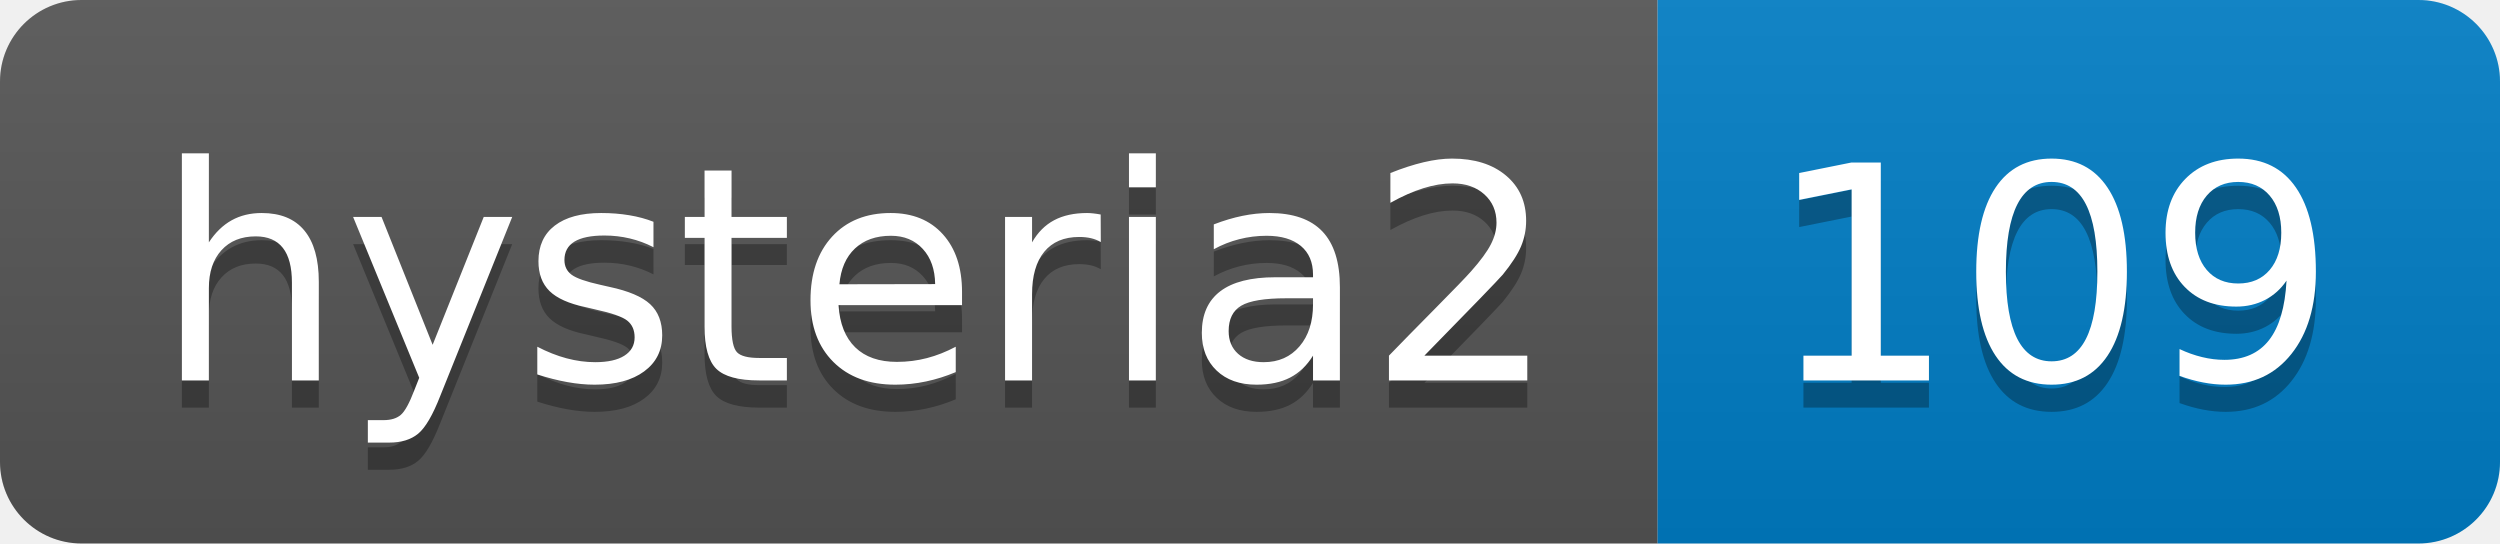
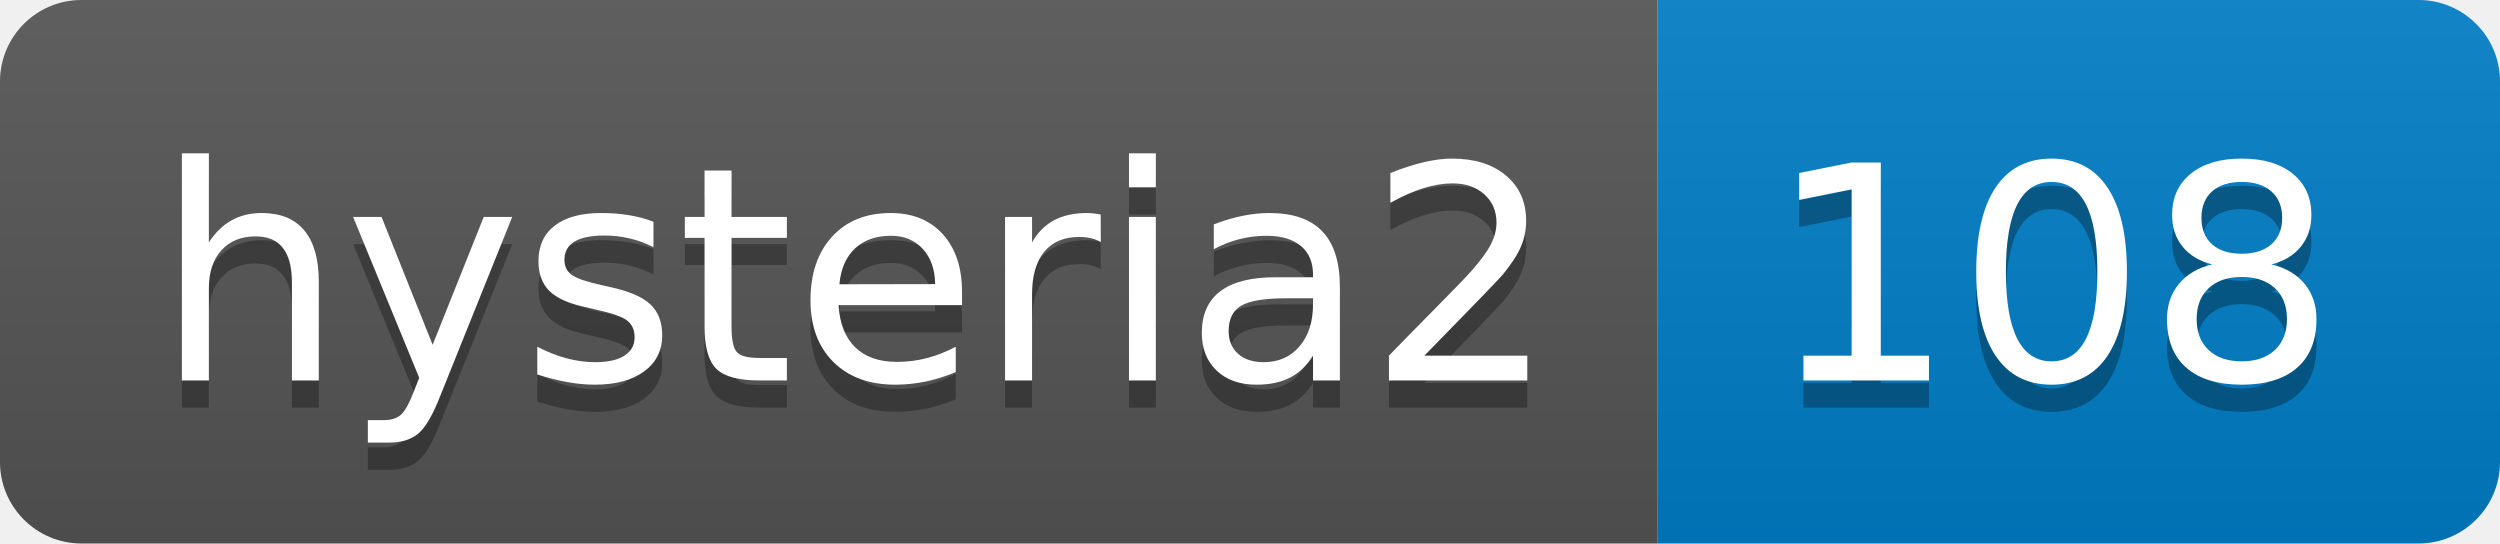
- <svg xmlns="http://www.w3.org/2000/svg" width="92" height="20" role="img" aria-label="hysteria2: 109">
+ <svg xmlns="http://www.w3.org/2000/svg" width="92" height="20" role="img" aria-label="hysteria2: 108">
  <linearGradient id="s" x2="0" y2="100%">
    <stop offset="0" stop-color="#bbb" stop-opacity=".1" />
    <stop offset="1" stop-opacity=".1" />
  </linearGradient>
  <clipPath id="r">
    <rect width="92" height="20" rx="3" fill="#fff" />
  </clipPath>
  <g clip-path="url(#r)">
    <rect width="61" height="20" fill="#555" />
    <rect x="61" width="31" height="20" fill="#007ec6" />
    <rect width="92" height="20" fill="url(#s)" />
  </g>
  <g fill="#fff" text-anchor="middle" font-family="Verdana,Geneva,DejaVu Sans,sans-serif" text-rendering="geometricPrecision" font-size="110">
    <text aria-hidden="true" x="315" y="150" fill="#010101" fill-opacity=".3" transform="scale(.1)" textLength="510">hysteria2</text>
    <text x="315" y="140" transform="scale(.1)" fill="#fff" textLength="510">hysteria2</text>
-     <text aria-hidden="true" x="755" y="150" fill="#010101" fill-opacity=".3" transform="scale(.1)" textLength="210">109</text>
-     <text x="755" y="140" transform="scale(.1)" fill="#fff" textLength="210">109</text>
+     <text aria-hidden="true" x="755" y="150" fill="#010101" fill-opacity=".3" transform="scale(.1)" textLength="210">108</text>
+     <text x="755" y="140" transform="scale(.1)" fill="#fff" textLength="210">108</text>
  </g>
</svg>
